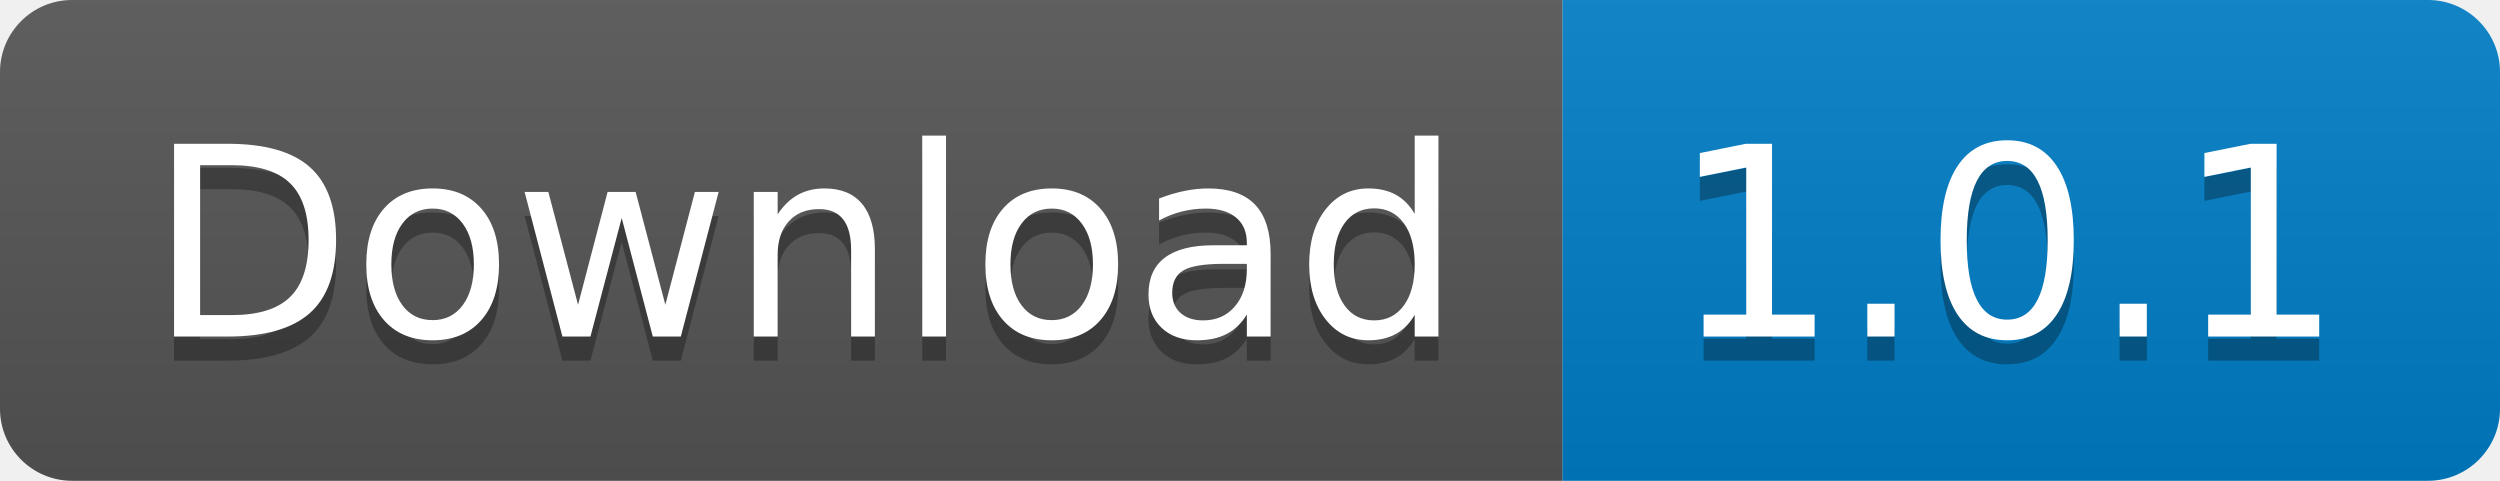
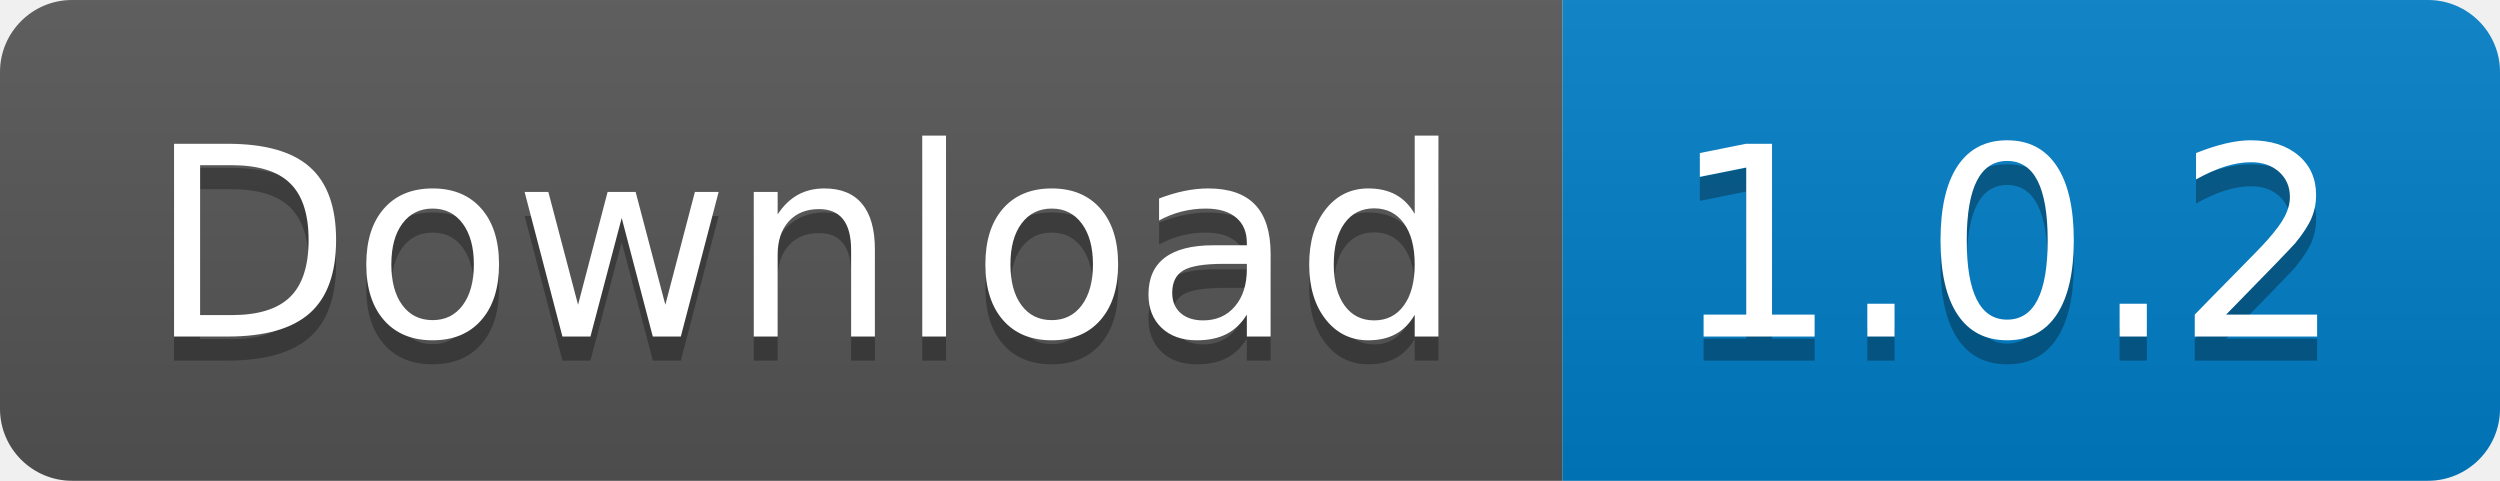
<svg xmlns="http://www.w3.org/2000/svg" width="104" height="20">
  <linearGradient id="b" x2="0" y2="100%">
    <stop offset="0" stop-color="#bbb" stop-opacity=".1" />
    <stop offset="1" stop-opacity=".1" />
  </linearGradient>
  <clipPath id="a">
    <rect width="104" height="20" rx="3" fill="#fff" />
  </clipPath>
  <g clip-path="url(#a)">
    <path fill="#555" d="M0 0h65v20H0z" />
    <path fill="#007ec6" d="M65 0h39v20H65z" />
    <path fill="url(#b)" d="M0 0h104v20H0z" />
  </g>
  <g fill="#fff" text-anchor="middle" font-family="DejaVu Sans,Verdana,Geneva,sans-serif" font-size="110">
    <text x="335" y="150" fill="#010101" fill-opacity=".3" transform="scale(.1)" textLength="550">Download</text>
    <text x="335" y="140" transform="scale(.1)" textLength="550">Download</text>
-     <text x="835" y="150" fill="#010101" fill-opacity=".3" transform="scale(.1)" textLength="290">1.0.1</text>
-     <text x="835" y="140" transform="scale(.1)" textLength="290">1.0.1</text>
+     <text x="835" y="150" fill="#010101" fill-opacity=".3" transform="scale(.1)" textLength="290">1.0.2</text>
+     <text x="835" y="140" transform="scale(.1)" textLength="290">1.0.2</text>
  </g>
</svg>
